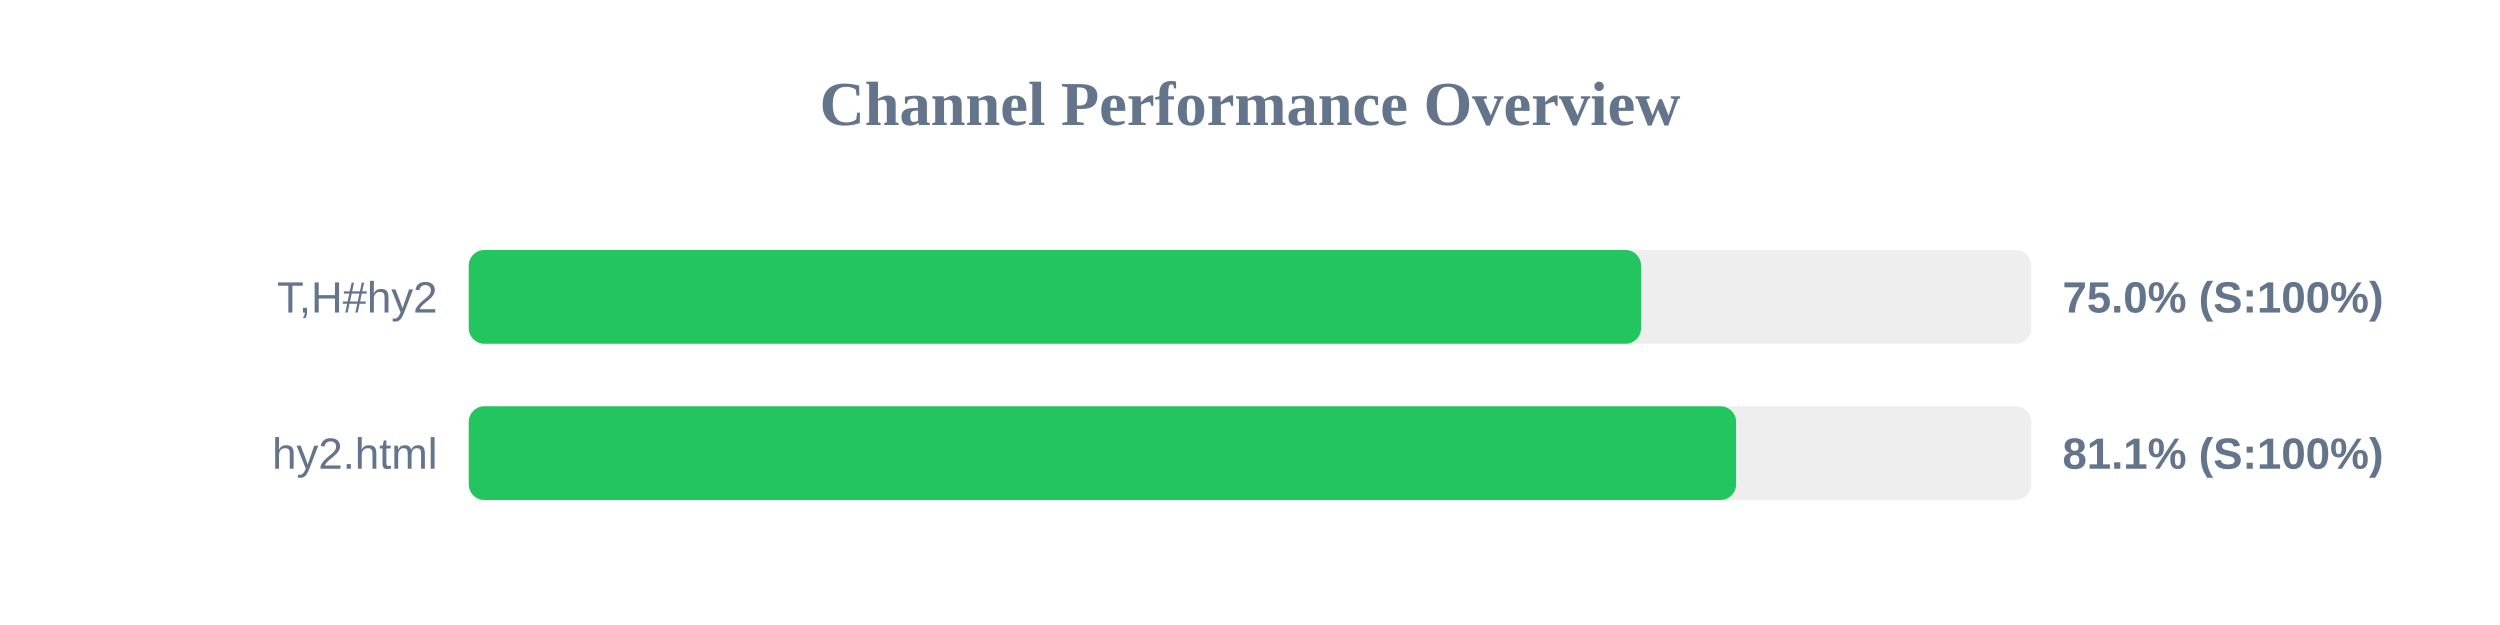
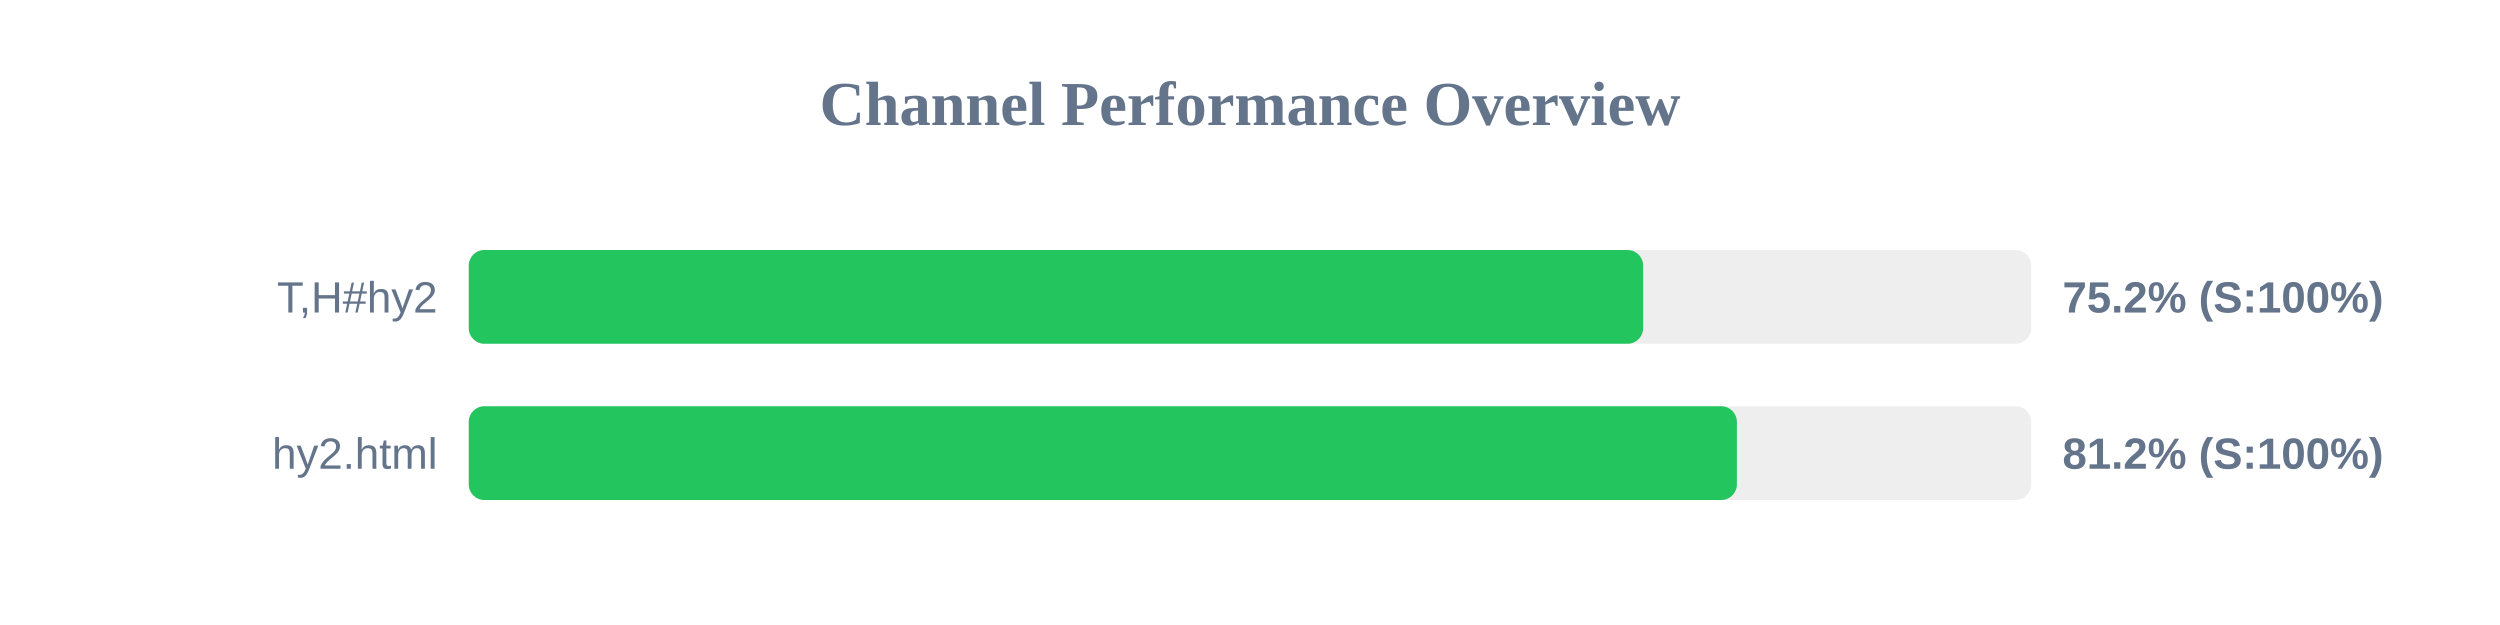
<svg xmlns="http://www.w3.org/2000/svg" width="800" height="200" version="1.1">
  <style>
        .row { font: 14px Arial; fill: #64748b; }
        .score { font: bold 14px Arial; fill: #64748b; }
    </style>
  <text x="400" y="40" text-anchor="middle" font-size="20px" font-weight="bold" fill="#64748b">Channel Performance Overview</text>
  <rect x="150" y="80" width="500" height="30" fill="#eee" rx="5" />
-   <rect x="150" y="80" width="375.15" height="30" fill="#22c55e" rx="5" />
+   <rect x="150" y="80" width="375.8" height="30" fill="#22c55e" rx="5" />
  <text x="140" y="100" text-anchor="end" class="row">T,H#hy2</text>
-   <text x="660" y="100" text-anchor="start" class="score">75.0% (S:100%)</text>
+   <text x="660" y="100" text-anchor="start" class="score">75.2% (S:100%)</text>
  <rect x="150" y="130" width="500" height="30" fill="#eee" rx="5" />
-   <rect x="150" y="130" width="405.55" height="30" fill="#22c55e" rx="5" />
+   <rect x="150" y="130" width="405.8" height="30" fill="#22c55e" rx="5" />
  <text x="140" y="150" text-anchor="end" class="row">hy2.html</text>
-   <text x="660" y="150" text-anchor="start" class="score">81.1% (S:100%)</text>
+   <text x="660" y="150" text-anchor="start" class="score">81.2% (S:100%)</text>
</svg>
